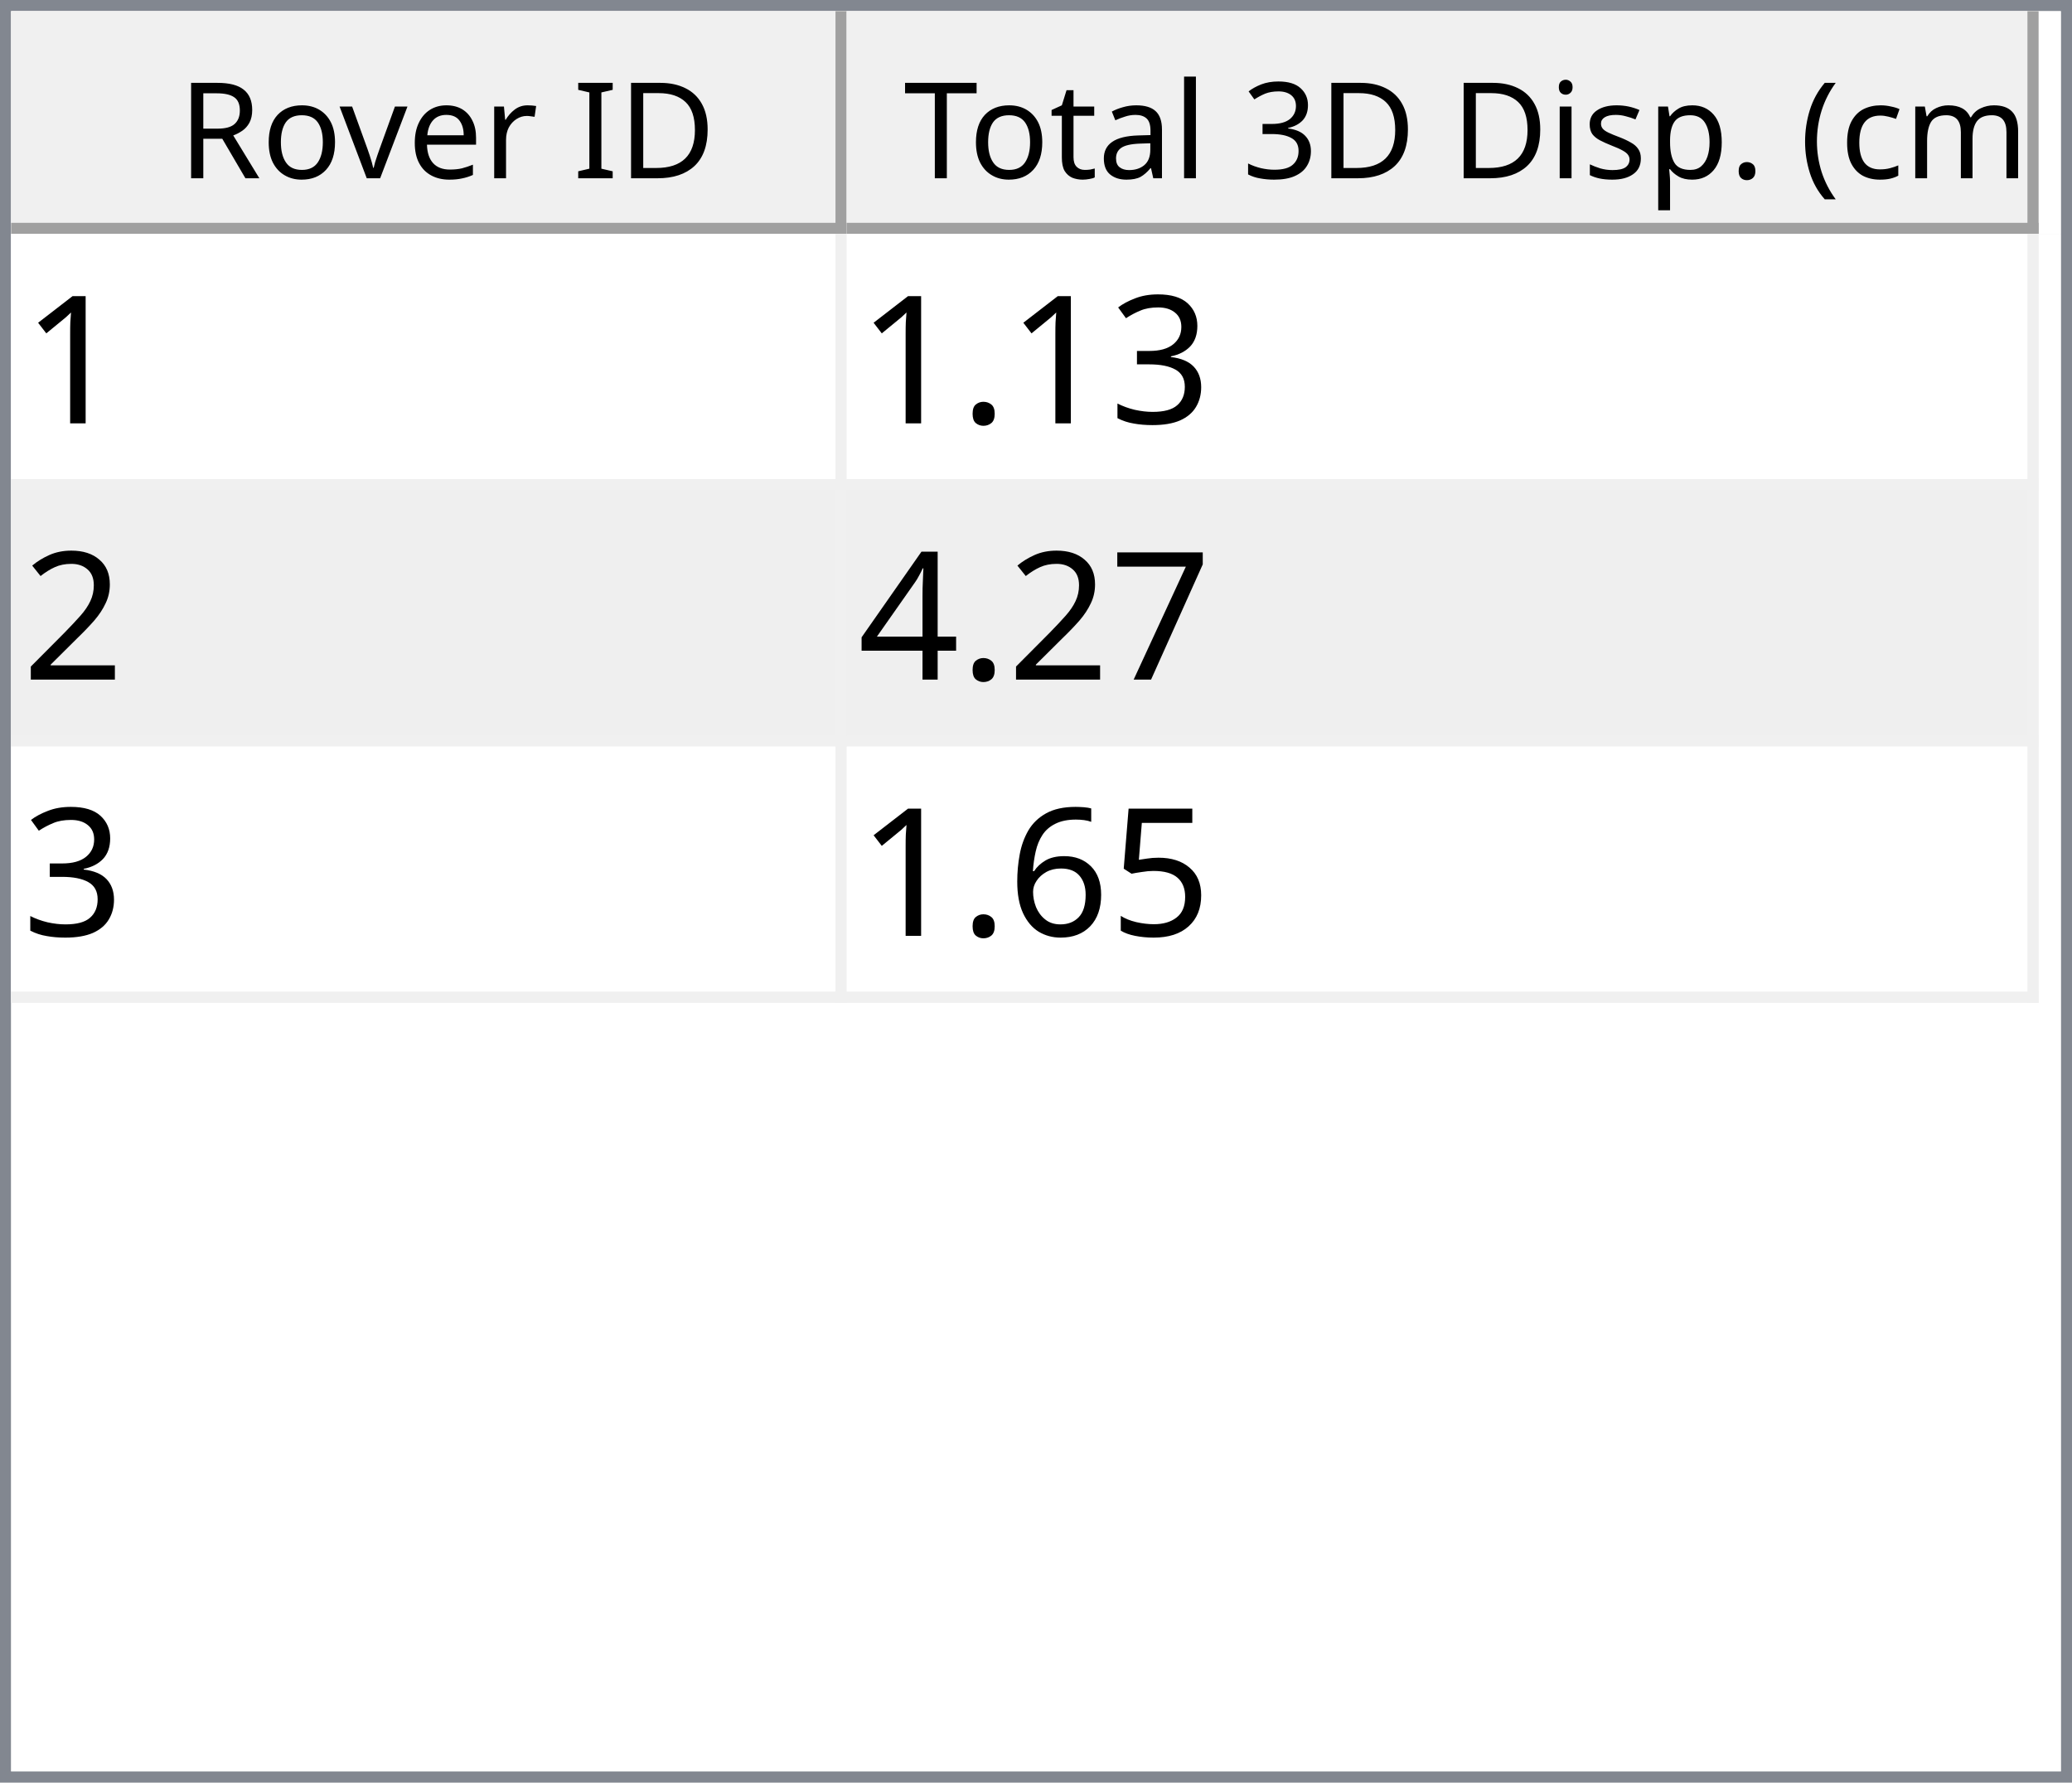
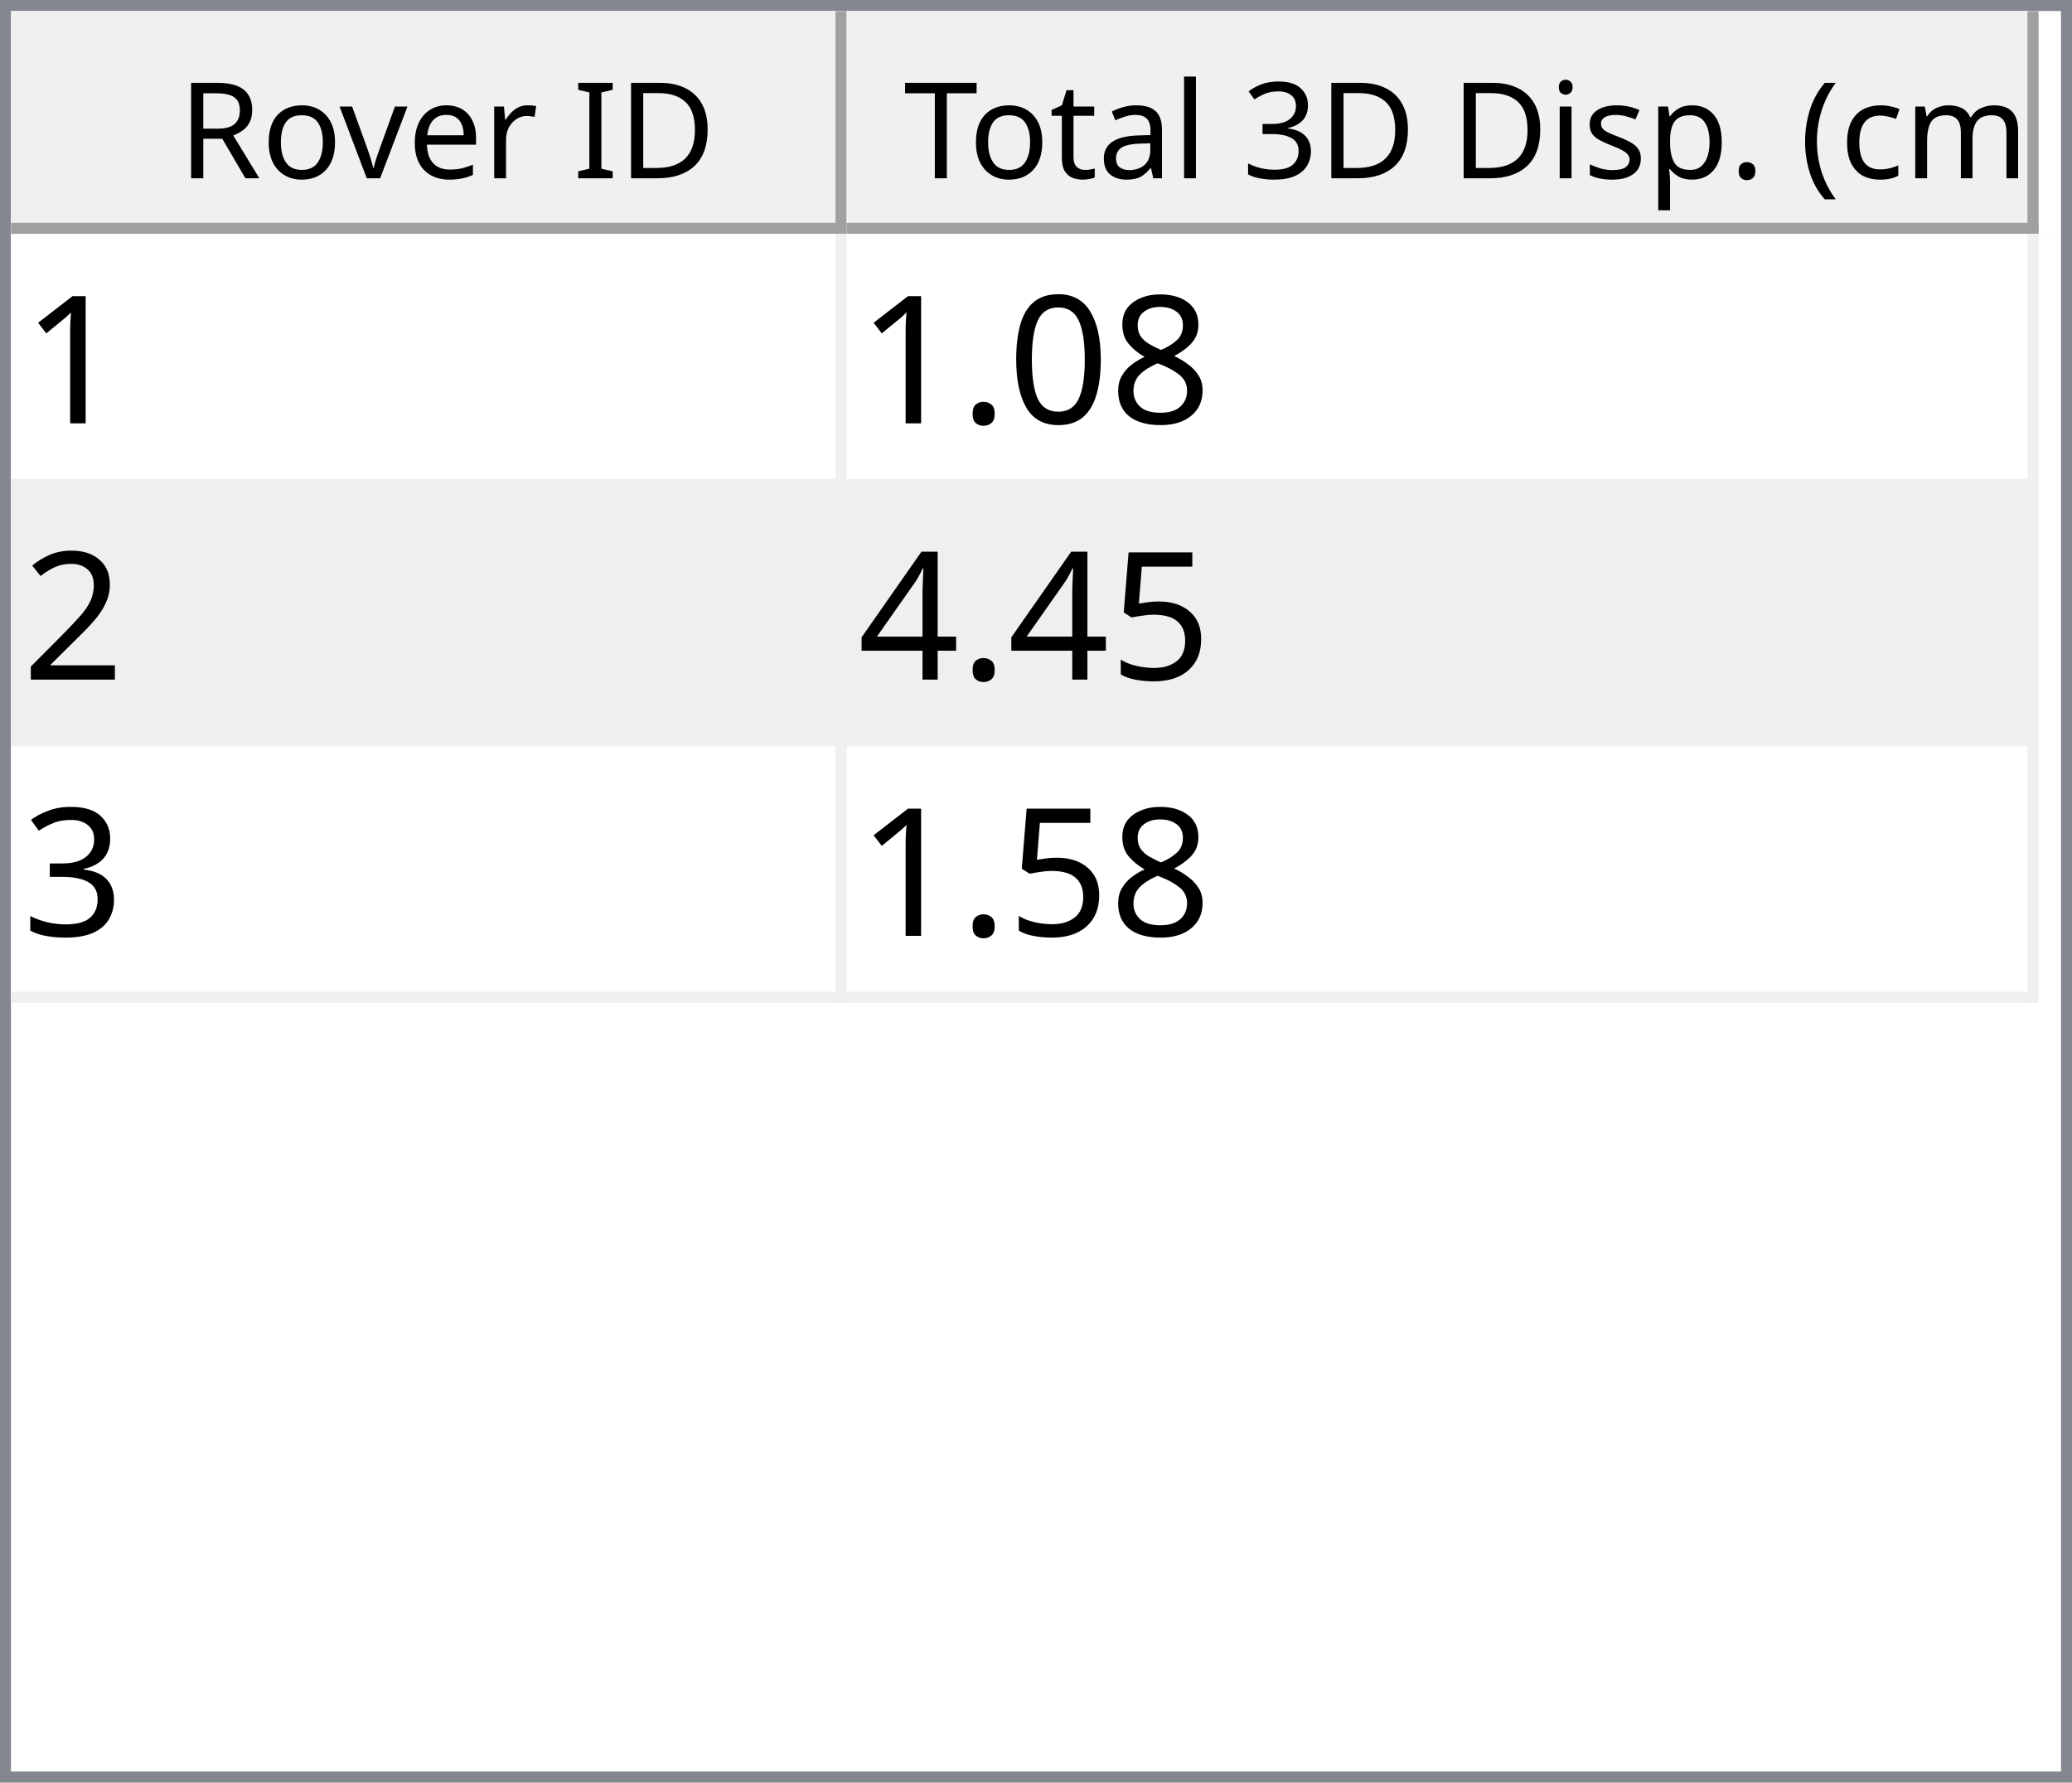
<svg xmlns="http://www.w3.org/2000/svg" style="fill-opacity:1; color-rendering:auto; color-interpolation:auto; text-rendering:auto; stroke:black; stroke-linecap:square; stroke-miterlimit:10; shape-rendering:auto; stroke-opacity:1; fill:black; stroke-dasharray:none; font-weight:normal; stroke-width:1; font-family:'Dialog'; font-style:normal; stroke-linejoin:miter; font-size:12px; stroke-dashoffset:0; image-rendering:auto;" width="186" height="160">
  <defs id="genericDefs" />
  <g>
    <defs id="defs1">
      <clipPath clipPathUnits="userSpaceOnUse" id="clipPath1">
        <path d="M0 0 L186 0 L186 160 L0 160 L0 0 Z" />
      </clipPath>
      <clipPath clipPathUnits="userSpaceOnUse" id="clipPath2">
        <path d="M0 0 L0 160 L186 160 L186 0 Z" />
      </clipPath>
      <clipPath clipPathUnits="userSpaceOnUse" id="clipPath3">
        <path d="M0 0 L0 20 L184 20 L184 0 Z" />
      </clipPath>
      <clipPath clipPathUnits="userSpaceOnUse" id="clipPath4">
        <path d="M0 0 L0 20 L75 20 L75 0 Z" />
      </clipPath>
      <clipPath clipPathUnits="userSpaceOnUse" id="clipPath5">
        <path d="M1 1 L1 19 L74 19 L74 1 Z" />
      </clipPath>
      <clipPath clipPathUnits="userSpaceOnUse" id="clipPath6">
        <path d="M0 0 L0 18 L73 18 L73 0 Z" />
      </clipPath>
      <clipPath clipPathUnits="userSpaceOnUse" id="clipPath7">
        <path d="M-0.5 -0.5 L-0.5 19.5 L74.5 19.5 L74.5 -0.5 Z" />
      </clipPath>
      <clipPath clipPathUnits="userSpaceOnUse" id="clipPath8">
        <path d="M0 0 L0 20 L107 20 L107 0 Z" />
      </clipPath>
      <clipPath clipPathUnits="userSpaceOnUse" id="clipPath9">
        <path d="M1 1 L1 19 L106 19 L106 1 Z" />
      </clipPath>
      <clipPath clipPathUnits="userSpaceOnUse" id="clipPath10">
        <path d="M0 0 L0 18 L105 18 L105 0 Z" />
      </clipPath>
      <clipPath clipPathUnits="userSpaceOnUse" id="clipPath11">
        <path d="M-0.5 -0.5 L-0.5 19.5 L106.5 19.5 L106.5 -0.5 Z" />
      </clipPath>
      <clipPath clipPathUnits="userSpaceOnUse" id="clipPath12">
        <path d="M0 0 L0 138 L184 138 L184 0 Z" />
      </clipPath>
      <clipPath clipPathUnits="userSpaceOnUse" id="clipPath13">
        <path d="M0 0 L0 69 L182 69 L182 0 Z" />
      </clipPath>
      <clipPath clipPathUnits="userSpaceOnUse" id="clipPath14">
        <path d="M-0.5 -0.5 L-0.5 68.5 L181.5 68.5 L181.5 -0.5 Z" />
      </clipPath>
      <clipPath clipPathUnits="userSpaceOnUse" id="clipPath15">
        <path d="M0 0 L0 22 L74 22 L74 0 Z" />
      </clipPath>
      <clipPath clipPathUnits="userSpaceOnUse" id="clipPath16">
        <path d="M0 0 L0 22 L106 22 L106 0 Z" />
      </clipPath>
      <font horiz-adv-x="64.551" id="font1">
        <font-face ascent="107.91" descent="25.098" units-per-em="100" style="font-style:normal; font-family:Segoe UI; font-weight:normal;" />
        <missing-glyph horiz-adv-x="64.551" d="M8.109 0 L8.109 68.266 L56.453 68.266 L56.453 0 L8.109 0 ZM15.328 7.234 L49.219 7.234 L49.219 61.031 L15.328 61.031 L15.328 7.234 Z" />
        <glyph unicode="D" horiz-adv-x="70.117" d="M9.188 0 L9.188 70.016 L28.516 70.016 Q65.531 70.016 65.531 35.891 Q65.531 19.672 55.25 9.836 Q44.969 0 27.734 0 L9.188 0 ZM17.391 62.594 L17.391 7.422 L27.828 7.422 Q41.609 7.422 49.273 14.797 Q56.938 22.172 56.938 35.688 Q56.938 62.594 28.328 62.594 L17.391 62.594 Z" />
        <glyph unicode="I" horiz-adv-x="26.611" d="M17.391 0 L9.188 0 L9.188 70.016 L17.391 70.016 L17.391 0 Z" />
        <glyph unicode=" " horiz-adv-x="27.393" d="" />
        <glyph unicode="r" horiz-adv-x="34.766" d="M34.188 41.891 Q32.078 43.5 28.125 43.5 Q23 43.5 19.555 38.672 Q16.109 33.844 16.109 25.484 L16.109 0 L8.109 0 L8.109 50 L16.109 50 L16.109 39.703 L16.312 39.703 Q18.016 44.969 21.531 47.922 Q25.047 50.875 29.391 50.875 Q32.516 50.875 34.188 50.203 L34.188 41.891 Z" />
        <glyph unicode="e" horiz-adv-x="52.295" d="M48.297 23 L12.984 23 Q13.188 14.656 17.484 10.109 Q21.781 5.562 29.297 5.562 Q37.75 5.562 44.828 11.141 L44.828 3.609 Q38.234 -1.172 27.391 -1.172 Q16.797 -1.172 10.742 5.641 Q4.688 12.453 4.688 24.812 Q4.688 36.469 11.305 43.82 Q17.922 51.172 27.734 51.172 Q37.547 51.172 42.922 44.828 Q48.297 38.484 48.297 27.203 L48.297 23 ZM40.094 29.781 Q40.047 36.719 36.75 40.578 Q33.453 44.438 27.594 44.438 Q21.922 44.438 17.969 40.383 Q14.016 36.328 13.094 29.781 L40.094 29.781 Z" />
        <glyph unicode="v" horiz-adv-x="47.9" d="M47.406 50 L27.484 0 L19.625 0 L0.688 50 L9.469 50 L22.172 13.672 Q23.578 9.672 23.922 6.688 L24.125 6.688 Q24.609 10.453 25.688 13.484 L38.969 50 L47.406 50 Z" />
        <glyph unicode="o" horiz-adv-x="58.594" d="M29 -1.172 Q17.922 -1.172 11.305 5.836 Q4.688 12.844 4.688 24.422 Q4.688 37.016 11.57 44.094 Q18.453 51.172 30.172 51.172 Q41.359 51.172 47.633 44.289 Q53.906 37.406 53.906 25.203 Q53.906 13.234 47.141 6.031 Q40.375 -1.172 29 -1.172 ZM29.594 44.438 Q21.875 44.438 17.383 39.188 Q12.891 33.938 12.891 24.703 Q12.891 15.828 17.43 10.695 Q21.969 5.562 29.594 5.562 Q37.359 5.562 41.531 10.594 Q45.703 15.625 45.703 24.906 Q45.703 34.281 41.531 39.359 Q37.359 44.438 29.594 44.438 Z" />
        <glyph unicode="R" horiz-adv-x="59.814" d="M59.375 0 L49.609 0 L37.891 19.625 Q36.281 22.359 34.766 24.289 Q33.25 26.219 31.664 27.438 Q30.078 28.656 28.25 29.219 Q26.422 29.781 24.125 29.781 L17.391 29.781 L17.391 0 L9.188 0 L9.188 70.016 L30.078 70.016 Q34.672 70.016 38.555 68.867 Q42.438 67.719 45.289 65.375 Q48.141 63.031 49.758 59.547 Q51.375 56.062 51.375 51.375 Q51.375 47.703 50.273 44.656 Q49.172 41.609 47.148 39.211 Q45.125 36.812 42.266 35.133 Q39.406 33.453 35.844 32.516 L35.844 32.328 Q37.594 31.547 38.891 30.547 Q40.188 29.547 41.359 28.18 Q42.531 26.812 43.68 25.078 Q44.828 23.344 46.234 21.047 L59.375 0 ZM17.391 62.594 L17.391 37.203 L28.516 37.203 Q31.594 37.203 34.203 38.133 Q36.812 39.062 38.719 40.797 Q40.625 42.531 41.703 45.047 Q42.781 47.562 42.781 50.688 Q42.781 56.297 39.141 59.445 Q35.5 62.594 28.609 62.594 L17.391 62.594 Z" />
        <glyph unicode=")" horiz-adv-x="30.176" d="M8.297 -15.922 L1.172 -15.922 Q16.406 2.344 16.406 26.812 Q16.406 51.469 1.078 70.016 L8.297 70.016 Q23.531 52.156 23.531 26.703 Q23.531 1.375 8.297 -15.922 Z" />
        <glyph unicode="m" horiz-adv-x="86.133" d="M79.109 0 L71.094 0 L71.094 28.719 Q71.094 37.016 68.531 40.727 Q65.969 44.438 59.906 44.438 Q54.781 44.438 51.195 39.75 Q47.609 35.062 47.609 28.516 L47.609 0 L39.594 0 L39.594 29.688 Q39.594 44.438 28.219 44.438 Q22.953 44.438 19.531 40.016 Q16.109 35.594 16.109 28.516 L16.109 0 L8.109 0 L8.109 50 L16.109 50 L16.109 42.094 L16.312 42.094 Q21.625 51.172 31.844 51.172 Q36.969 51.172 40.773 48.312 Q44.578 45.453 46 40.828 Q51.562 51.172 62.594 51.172 Q79.109 51.172 79.109 30.812 L79.109 0 Z" />
        <glyph unicode="c" horiz-adv-x="46.191" d="M42.188 2.297 Q36.422 -1.172 28.516 -1.172 Q17.828 -1.172 11.258 5.789 Q4.688 12.75 4.688 23.828 Q4.688 36.188 11.766 43.68 Q18.844 51.172 30.672 51.172 Q37.25 51.172 42.281 48.734 L42.281 40.531 Q36.719 44.438 30.375 44.438 Q22.703 44.438 17.797 38.945 Q12.891 33.453 12.891 24.516 Q12.891 15.719 17.508 10.641 Q22.125 5.562 29.891 5.562 Q36.422 5.562 42.188 9.906 L42.188 2.297 Z" />
        <glyph unicode="(" horiz-adv-x="30.176" d="M29.109 -15.922 L21.969 -15.922 Q6.844 1.375 6.844 26.703 Q6.844 52.156 21.969 70.016 L29.203 70.016 Q13.875 51.469 13.875 26.812 Q13.875 2.344 29.109 -15.922 Z" />
        <glyph unicode="." horiz-adv-x="21.68" d="M10.891 -1.078 Q8.641 -1.078 7.055 0.539 Q5.469 2.156 5.469 4.391 Q5.469 6.641 7.055 8.273 Q8.641 9.906 10.891 9.906 Q13.188 9.906 14.797 8.273 Q16.406 6.641 16.406 4.391 Q16.406 2.156 14.797 0.539 Q13.188 -1.078 10.891 -1.078 Z" />
        <glyph unicode="p" horiz-adv-x="58.789" d="M16.312 7.234 L16.109 7.234 L16.109 -23 L8.109 -23 L8.109 50 L16.109 50 L16.109 41.219 L16.312 41.219 Q22.219 51.172 33.594 51.172 Q43.266 51.172 48.688 44.461 Q54.109 37.75 54.109 26.469 Q54.109 13.922 48 6.375 Q41.891 -1.172 31.297 -1.172 Q21.578 -1.172 16.312 7.234 ZM16.109 27.391 L16.109 20.406 Q16.109 14.203 20.141 9.883 Q24.172 5.562 30.375 5.562 Q37.641 5.562 41.773 11.133 Q45.906 16.703 45.906 26.609 Q45.906 34.969 42.047 39.703 Q38.188 44.438 31.594 44.438 Q24.609 44.438 20.359 39.578 Q16.109 34.719 16.109 27.391 Z" />
        <glyph unicode="s" horiz-adv-x="42.432" d="M5.078 1.812 L5.078 10.406 Q11.625 5.562 19.484 5.562 Q30.031 5.562 30.031 12.594 Q30.031 14.594 29.125 15.992 Q28.219 17.391 26.68 18.461 Q25.141 19.531 23.07 20.383 Q21 21.234 18.609 22.172 Q15.281 23.484 12.766 24.828 Q10.25 26.172 8.57 27.859 Q6.891 29.547 6.031 31.695 Q5.172 33.844 5.172 36.719 Q5.172 40.234 6.789 42.945 Q8.406 45.656 11.086 47.484 Q13.766 49.312 17.211 50.242 Q20.656 51.172 24.312 51.172 Q30.812 51.172 35.938 48.922 L35.938 40.828 Q30.422 44.438 23.25 44.438 Q21 44.438 19.195 43.922 Q17.391 43.406 16.094 42.477 Q14.797 41.547 14.086 40.258 Q13.375 38.969 13.375 37.406 Q13.375 35.453 14.086 34.133 Q14.797 32.812 16.164 31.789 Q17.531 30.766 19.484 29.938 Q21.438 29.109 23.922 28.125 Q27.25 26.859 29.883 25.516 Q32.516 24.172 34.375 22.484 Q36.234 20.797 37.234 18.602 Q38.234 16.406 38.234 13.375 Q38.234 9.672 36.602 6.938 Q34.969 4.203 32.234 2.398 Q29.5 0.594 25.93 -0.289 Q22.359 -1.172 18.453 -1.172 Q10.75 -1.172 5.078 1.812 Z" />
        <glyph unicode="i" horiz-adv-x="24.219" d="M12.203 62.703 Q10.062 62.703 8.547 64.164 Q7.031 65.625 7.031 67.875 Q7.031 70.125 8.547 71.609 Q10.062 73.094 12.203 73.094 Q14.406 73.094 15.945 71.609 Q17.484 70.125 17.484 67.875 Q17.484 65.719 15.945 64.211 Q14.406 62.703 12.203 62.703 ZM16.109 0 L8.109 0 L8.109 50 L16.109 50 L16.109 0 Z" />
        <glyph unicode="3" horiz-adv-x="53.906" d="M46.531 19.828 Q46.531 15.094 44.75 11.211 Q42.969 7.328 39.719 4.57 Q36.469 1.812 31.93 0.297 Q27.391 -1.219 21.922 -1.219 Q11.922 -1.219 6 2.594 L6 11.188 Q13.094 5.609 22.219 5.609 Q25.875 5.609 28.828 6.539 Q31.781 7.469 33.906 9.227 Q36.031 10.984 37.18 13.477 Q38.328 15.969 38.328 19.094 Q38.328 32.812 18.797 32.812 L12.984 32.812 L12.984 39.594 L18.5 39.594 Q35.797 39.594 35.797 52.484 Q35.797 64.406 22.609 64.406 Q15.188 64.406 8.688 59.422 L8.688 67.188 Q15.375 71.188 24.609 71.188 Q29 71.188 32.57 69.969 Q36.141 68.75 38.68 66.555 Q41.219 64.359 42.609 61.281 Q44 58.203 44 54.5 Q44 40.672 30.031 36.719 L30.031 36.531 Q33.594 36.141 36.625 34.797 Q39.656 33.453 41.852 31.305 Q44.047 29.156 45.289 26.25 Q46.531 23.344 46.531 19.828 Z" />
        <glyph unicode="l" horiz-adv-x="24.219" d="M16.109 0 L8.109 0 L8.109 74.031 L16.109 74.031 L16.109 0 Z" />
        <glyph unicode="a" horiz-adv-x="50.879" d="M43.891 0 L35.891 0 L35.891 7.812 L35.688 7.812 Q30.469 -1.172 20.312 -1.172 Q12.844 -1.172 8.617 2.781 Q4.391 6.734 4.391 13.281 Q4.391 27.297 20.906 29.594 L35.891 31.688 Q35.891 44.438 25.594 44.438 Q16.547 44.438 9.281 38.281 L9.281 46.484 Q16.656 51.172 26.266 51.172 Q43.891 51.172 43.891 32.516 L43.891 0 ZM35.891 25.297 L23.828 23.641 Q18.266 22.859 15.43 20.875 Q12.594 18.891 12.594 13.875 Q12.594 10.203 15.211 7.883 Q17.828 5.562 22.172 5.562 Q28.125 5.562 32.008 9.742 Q35.891 13.922 35.891 20.312 L35.891 25.297 Z" />
        <glyph unicode="t" horiz-adv-x="33.887" d="M31.297 0.484 Q28.469 -1.078 23.828 -1.078 Q10.688 -1.078 10.688 13.578 L10.688 43.172 L2.094 43.172 L2.094 50 L10.688 50 L10.688 62.203 L18.703 64.797 L18.703 50 L31.297 50 L31.297 43.172 L18.703 43.172 L18.703 14.984 Q18.703 9.969 20.414 7.82 Q22.125 5.672 26.078 5.672 Q29.109 5.672 31.297 7.328 L31.297 0.484 Z" />
        <glyph unicode="T" horiz-adv-x="52.393" d="M50.594 62.594 L30.375 62.594 L30.375 0 L22.172 0 L22.172 62.594 L2 62.594 L2 70.016 L50.594 70.016 L50.594 62.594 Z" />
      </font>
      <font horiz-adv-x="75.0" id="font2">
        <font-face ascent="100.537" descent="21.973" units-per-em="100" style="font-style:normal; font-family:sans-serif; font-weight:normal;" />
        <missing-glyph horiz-adv-x="75.0" d="M12.5 0 L12.5 62.5 L62.5 62.5 L62.5 0 L12.5 0 ZM14.062 1.562 L60.938 1.562 L60.938 60.938 L14.062 60.938 L14.062 1.562 Z" />
        <glyph unicode="1" horiz-adv-x="55.615" d="M37.25 0 L28.469 0 L28.469 56 Q25.297 52.984 20.141 49.953 Q14.984 46.922 10.891 45.406 L10.891 53.906 Q18.266 57.375 23.781 62.305 Q29.297 67.234 31.594 71.875 L37.25 71.875 L37.25 0 Z" />
-         <glyph unicode="3" horiz-adv-x="55.615" d="M4.203 18.891 L12.984 20.062 Q14.5 12.594 18.141 9.297 Q21.781 6 27 6 Q33.203 6 37.477 10.297 Q41.75 14.594 41.75 20.953 Q41.75 27 37.797 30.93 Q33.844 34.859 27.734 34.859 Q25.25 34.859 21.531 33.891 L22.516 41.609 Q23.391 41.5 23.922 41.5 Q29.547 41.5 34.039 44.43 Q38.531 47.359 38.531 53.469 Q38.531 58.297 35.258 61.477 Q31.984 64.656 26.812 64.656 Q21.688 64.656 18.266 61.43 Q14.844 58.203 13.875 51.766 L5.078 53.328 Q6.688 62.156 12.398 67.016 Q18.109 71.875 26.609 71.875 Q32.469 71.875 37.398 69.359 Q42.328 66.844 44.945 62.5 Q47.562 58.156 47.562 53.266 Q47.562 48.641 45.07 44.828 Q42.578 41.016 37.703 38.766 Q44.047 37.312 47.562 32.695 Q51.078 28.078 51.078 21.141 Q51.078 11.766 44.242 5.25 Q37.406 -1.266 26.953 -1.266 Q17.531 -1.266 11.305 4.352 Q5.078 9.969 4.203 18.891 Z" />
+         <glyph unicode="8" horiz-adv-x="55.615" d="M17.672 38.812 Q12.203 40.828 9.57 44.539 Q6.938 48.25 6.938 53.422 Q6.938 61.234 12.555 66.555 Q18.172 71.875 27.484 71.875 Q36.859 71.875 42.578 66.43 Q48.297 60.984 48.297 53.172 Q48.297 48.188 45.68 44.508 Q43.062 40.828 37.75 38.812 Q44.344 36.672 47.781 31.883 Q51.219 27.094 51.219 20.453 Q51.219 11.281 44.727 5.031 Q38.234 -1.219 27.641 -1.219 Q17.047 -1.219 10.547 5.055 Q4.047 11.328 4.047 20.703 Q4.047 27.688 7.594 32.398 Q11.141 37.109 17.672 38.812 ZM15.922 53.719 Q15.922 48.641 19.195 45.414 Q22.469 42.188 27.688 42.188 Q32.766 42.188 36.016 45.383 Q39.266 48.578 39.266 53.219 Q39.266 58.062 35.914 61.359 Q32.562 64.656 27.594 64.656 Q22.562 64.656 19.242 61.43 Q15.922 58.203 15.922 53.719 ZM13.094 20.656 Q13.094 16.891 14.875 13.375 Q16.656 9.859 20.172 7.93 Q23.688 6 27.734 6 Q34.031 6 38.133 10.055 Q42.234 14.109 42.234 20.359 Q42.234 26.703 38.016 30.859 Q33.797 35.016 27.438 35.016 Q21.234 35.016 17.164 30.914 Q13.094 26.812 13.094 20.656 Z" />
+         <glyph unicode="0" horiz-adv-x="55.615" d="M4.156 35.297 Q4.156 48 6.766 55.742 Q9.375 63.484 14.523 67.68 Q19.672 71.875 27.484 71.875 Q33.25 71.875 37.594 69.555 Q41.938 67.234 44.773 62.867 Q47.609 58.5 49.219 52.227 Q50.828 45.953 50.828 35.297 Q50.828 22.703 48.242 14.969 Q45.656 7.234 40.508 3.008 Q35.359 -1.219 27.484 -1.219 Q17.141 -1.219 11.234 6.203 Q4.156 15.141 4.156 35.297 ZM13.188 35.297 Q13.188 17.672 17.312 11.836 Q21.438 6 27.484 6 Q33.547 6 37.672 11.859 Q41.797 17.719 41.797 35.297 Q41.797 52.984 37.672 58.789 Q33.547 64.594 27.391 64.594 Q21.344 64.594 17.719 59.469 Q13.188 52.938 13.188 35.297 Z" />
        <glyph unicode="." horiz-adv-x="27.783" d="M9.078 0 L9.078 10.016 L19.094 10.016 L19.094 0 L9.078 0 Z" />
        <glyph unicode="2" horiz-adv-x="55.615" d="M50.344 8.453 L50.344 0 L3.031 0 Q2.938 3.172 4.047 6.109 Q5.859 10.938 9.836 15.625 Q13.812 20.312 21.344 26.469 Q33.016 36.031 37.117 41.625 Q41.219 47.219 41.219 52.203 Q41.219 57.422 37.477 61.008 Q33.734 64.594 27.734 64.594 Q21.391 64.594 17.578 60.789 Q13.766 56.984 13.719 50.25 L4.688 51.172 Q5.609 61.281 11.664 66.578 Q17.719 71.875 27.938 71.875 Q38.234 71.875 44.242 66.164 Q50.25 60.453 50.25 52 Q50.25 47.703 48.492 43.555 Q46.734 39.406 42.656 34.812 Q38.578 30.219 29.109 22.219 Q21.188 15.578 18.945 13.211 Q16.703 10.844 15.234 8.453 L50.344 8.453 Z" />
-         <glyph unicode="7" horiz-adv-x="55.615" d="M4.734 62.203 L4.734 70.656 L51.078 70.656 L51.078 63.812 Q44.234 56.547 37.523 44.484 Q30.812 32.422 27.156 19.672 Q24.516 10.688 23.781 0 L14.75 0 Q14.891 8.453 18.062 20.414 Q21.234 32.375 27.172 43.484 Q33.109 54.594 39.797 62.203 L4.734 62.203 Z" />
+         <glyph unicode="5" horiz-adv-x="55.615" d="M4.156 18.75 L13.375 19.531 Q14.406 12.797 18.141 9.398 Q21.875 6 27.156 6 Q33.5 6 37.891 10.789 Q42.281 15.578 42.281 23.484 Q42.281 31 38.062 35.352 Q33.844 39.703 27 39.703 Q22.75 39.703 19.336 37.773 Q15.922 35.844 13.969 32.766 L5.719 33.844 L12.641 70.609 L48.25 70.609 L48.25 62.203 L19.672 62.203 L15.828 42.969 Q22.266 47.469 29.344 47.469 Q38.719 47.469 45.164 40.969 Q51.609 34.469 51.609 24.266 Q51.609 14.547 45.953 7.469 Q39.062 -1.219 27.156 -1.219 Q17.391 -1.219 11.211 4.25 Q5.031 9.719 4.156 18.75 Z" />
        <glyph unicode="4" horiz-adv-x="55.615" d="M32.328 0 L32.328 17.141 L1.266 17.141 L1.266 25.203 L33.938 71.578 L41.109 71.578 L41.109 25.203 L50.781 25.203 L50.781 17.141 L41.109 17.141 L41.109 0 L32.328 0 ZM32.328 25.203 L32.328 57.469 L9.906 25.203 L32.328 25.203 Z" />
-         <glyph unicode="5" horiz-adv-x="55.615" d="M4.156 18.75 L13.375 19.531 Q14.406 12.797 18.141 9.398 Q21.875 6 27.156 6 Q33.5 6 37.891 10.789 Q42.281 15.578 42.281 23.484 Q42.281 31 38.062 35.352 Q33.844 39.703 27 39.703 Q22.75 39.703 19.336 37.773 Q15.922 35.844 13.969 32.766 L5.719 33.844 L12.641 70.609 L48.25 70.609 L48.25 62.203 L19.672 62.203 L15.828 42.969 Q22.266 47.469 29.344 47.469 Q38.719 47.469 45.164 40.969 Q51.609 34.469 51.609 24.266 Q51.609 14.547 45.953 7.469 Q39.062 -1.219 27.156 -1.219 Q17.391 -1.219 11.211 4.25 Q5.031 9.719 4.156 18.75 Z" />
-         <glyph unicode="6" horiz-adv-x="55.615" d="M49.75 54.047 L41.016 53.375 Q39.844 58.547 37.703 60.891 Q34.125 64.656 28.906 64.656 Q24.703 64.656 21.531 62.312 Q17.391 59.281 14.992 53.469 Q12.594 47.656 12.5 36.922 Q15.672 41.75 20.266 44.094 Q24.859 46.438 29.891 46.438 Q38.672 46.438 44.852 39.969 Q51.031 33.5 51.031 23.25 Q51.031 16.5 48.125 10.719 Q45.219 4.938 40.141 1.859 Q35.062 -1.219 28.609 -1.219 Q17.625 -1.219 10.695 6.859 Q3.766 14.938 3.766 33.5 Q3.766 54.25 11.422 63.672 Q18.109 71.875 29.438 71.875 Q37.891 71.875 43.289 67.141 Q48.688 62.406 49.75 54.047 ZM13.875 23.188 Q13.875 18.656 15.797 14.508 Q17.719 10.359 21.188 8.18 Q24.656 6 28.469 6 Q34.031 6 38.039 10.492 Q42.047 14.984 42.047 22.703 Q42.047 30.125 38.086 34.398 Q34.125 38.672 28.125 38.672 Q22.172 38.672 18.023 34.398 Q13.875 30.125 13.875 23.188 Z" />
+         <glyph unicode="3" horiz-adv-x="55.615" d="M4.203 18.891 L12.984 20.062 Q14.5 12.594 18.141 9.297 Q21.781 6 27 6 Q33.203 6 37.477 10.297 Q41.75 14.594 41.75 20.953 Q41.75 27 37.797 30.93 Q33.844 34.859 27.734 34.859 Q25.25 34.859 21.531 33.891 L22.516 41.609 Q23.391 41.5 23.922 41.5 Q29.547 41.5 34.039 44.43 Q38.531 47.359 38.531 53.469 Q38.531 58.297 35.258 61.477 Q31.984 64.656 26.812 64.656 Q21.688 64.656 18.266 61.43 Q14.844 58.203 13.875 51.766 L5.078 53.328 Q6.688 62.156 12.398 67.016 Q18.109 71.875 26.609 71.875 Q32.469 71.875 37.398 69.359 Q42.328 66.844 44.945 62.5 Q47.562 58.156 47.562 53.266 Q47.562 48.641 45.07 44.828 Q42.578 41.016 37.703 38.766 Q44.047 37.312 47.562 32.695 Q51.078 28.078 51.078 21.141 Q51.078 11.766 44.242 5.25 Q37.406 -1.266 26.953 -1.266 Q17.531 -1.266 11.305 4.352 Q5.078 9.969 4.203 18.891 Z" />
      </font>
    </defs>
    <g style="fill:white; stroke:white;">
      <rect x="0" y="0" width="186" style="clip-path:url(#clipPath1); stroke:none;" height="160" />
    </g>
    <g style="fill:white; text-rendering:optimizeSpeed; color-rendering:optimizeSpeed; image-rendering:optimizeSpeed; shape-rendering:crispEdges; stroke:white; color-interpolation:sRGB;">
      <rect x="0" width="186" height="160" y="0" style="stroke:none;" />
      <path style="stroke:none;" d="M0 160 L186 160 L186 0 L0 0 Z" />
    </g>
    <g style="fill:rgb(240,240,240); font-family:'Segoe UI'; stroke:rgb(240,240,240);">
      <rect x="0" y="0" width="186" style="clip-path:url(#clipPath2); stroke:none;" height="160" />
    </g>
    <g style="fill:rgb(130,135,144); font-family:'Segoe UI'; stroke:rgb(130,135,144);">
      <path d="M0 0 L186 0 L186 160 L0 160 L0 0 ZM1 1 L185 1 L185 159 L1 159 L1 1 Z" style="fill-rule:evenodd; clip-path:url(#clipPath2); stroke:none;" />
    </g>
    <g style="fill:white; font-family:'Segoe UI'; stroke:white;" transform="translate(1,1)">
      <rect x="0" y="0" width="184" style="clip-path:url(#clipPath3); stroke:none;" height="20" />
    </g>
    <g style="fill:rgb(240,240,240); font-family:'Segoe UI'; stroke:rgb(240,240,240);" transform="translate(1,1)">
      <rect x="0" y="0" width="75" style="clip-path:url(#clipPath4); stroke:none;" height="20" />
    </g>
    <g style="font-family:'Segoe UI';" transform="translate(2,2)">
      <text x="14" xml:space="preserve" y="14" style="clip-path:url(#clipPath6); stroke:none;">Rover ID</text>
    </g>
    <g style="fill:rgb(160,160,160); font-family:'Segoe UI'; stroke:rgb(160,160,160); stroke-linejoin:bevel;" transform="translate(1.5,1.5)">
      <line x1="74" x2="74" y1="0" style="fill:none; clip-path:url(#clipPath7);" y2="19" />
    </g>
    <g style="fill:rgb(160,160,160); font-family:'Segoe UI'; stroke:rgb(160,160,160); stroke-linejoin:bevel;" transform="matrix(1,0,0,1,1,1) translate(0.5,0.5)">
      <line x1="0" x2="74" y1="19" style="fill:none; clip-path:url(#clipPath7);" y2="19" />
    </g>
    <g style="fill:rgb(240,240,240); font-family:'Segoe UI'; stroke:rgb(240,240,240);" transform="translate(76,1)">
      <rect x="0" y="0" width="107" style="clip-path:url(#clipPath8); stroke:none;" height="20" />
    </g>
    <g style="font-family:'Segoe UI';" transform="translate(77,2)">
      <text x="1" xml:space="preserve" y="14" style="clip-path:url(#clipPath10); stroke:none;"> Total 3D Disp. (cm)</text>
    </g>
    <g style="fill:rgb(160,160,160); font-family:'Segoe UI'; stroke:rgb(160,160,160); stroke-linejoin:bevel;" transform="translate(76.5,1.5)">
      <line x1="106" x2="106" y1="0" style="fill:none; clip-path:url(#clipPath11);" y2="19" />
    </g>
    <g style="fill:rgb(160,160,160); font-family:'Segoe UI'; stroke:rgb(160,160,160); stroke-linejoin:bevel;" transform="matrix(1,0,0,1,76,1) translate(0.5,0.5)">
      <line x1="0" x2="106" y1="19" style="fill:none; clip-path:url(#clipPath11);" y2="19" />
    </g>
    <g style="fill:white; font-family:'Segoe UI'; stroke:white;" transform="translate(1,21)">
      <rect x="0" y="0" width="184" style="clip-path:url(#clipPath12); stroke:none;" height="138" />
    </g>
    <g style="fill:rgb(240,240,240); font-size:16px; font-family:sans-serif; stroke:rgb(240,240,240);" transform="translate(1,21)">
      <rect x="0" y="0" width="182" style="clip-path:url(#clipPath13); stroke:none;" height="69" />
      <line transform="translate(0.5,0.5)" x1="0" x2="181" y1="22" style="clip-path:url(#clipPath14); fill:none; stroke-linejoin:bevel;" y2="22" />
    </g>
    <g transform="matrix(1,0,0,1,1,21) translate(0.5,0.5)" style="fill:rgb(240,240,240); font-size:16px; font-family:sans-serif; stroke:rgb(240,240,240); stroke-linejoin:bevel;">
      <line x1="0" x2="181" y1="45" style="fill:none; clip-path:url(#clipPath14);" y2="45" />
    </g>
    <g transform="matrix(1,0,0,1,1,21) translate(0.5,0.5)" style="fill:rgb(240,240,240); font-size:16px; font-family:sans-serif; stroke:rgb(240,240,240); stroke-linejoin:bevel;">
      <line x1="0" x2="181" y1="68" style="fill:none; clip-path:url(#clipPath14);" y2="68" />
    </g>
    <g transform="matrix(1,0,0,1,1,21) translate(0.5,0.5)" style="fill:rgb(240,240,240); font-size:16px; font-family:sans-serif; stroke:rgb(240,240,240); stroke-linejoin:bevel;">
      <line x1="74" x2="74" y1="0" style="fill:none; clip-path:url(#clipPath14);" y2="68" />
    </g>
    <g transform="matrix(1,0,0,1,1,21) translate(0.5,0.5)" style="fill:rgb(240,240,240); font-size:16px; font-family:sans-serif; stroke:rgb(240,240,240); stroke-linejoin:bevel;">
      <line x1="181" x2="181" y1="0" style="fill:none; clip-path:url(#clipPath14);" y2="68" />
    </g>
    <g style="fill:white; font-size:16px; font-family:sans-serif; stroke:white;" transform="matrix(1,0,0,1,1,21)">
      <rect x="0" y="0" width="74" style="clip-path:url(#clipPath15); stroke:none;" height="22" />
      <text x="1" y="17" style="fill:black; clip-path:url(#clipPath15); stroke:none;" xml:space="preserve">1</text>
    </g>
    <g style="fill:white; font-size:16px; font-family:sans-serif; stroke:white;" transform="matrix(1,0,0,1,1,21) translate(75,0)">
      <rect x="0" y="0" width="106" style="clip-path:url(#clipPath16); stroke:none;" height="22" />
-       <text x="1" y="17" style="fill:black; clip-path:url(#clipPath16); stroke:none;" xml:space="preserve">1.13</text>
+       <text x="1" y="17" style="fill:black; clip-path:url(#clipPath16); stroke:none;" xml:space="preserve">1.08</text>
    </g>
    <g style="fill:rgb(239,239,239); font-size:16px; font-family:sans-serif; stroke:rgb(239,239,239);" transform="matrix(1,0,0,1,1,21) translate(0,23)">
      <rect x="0" y="0" width="74" style="clip-path:url(#clipPath15); stroke:none;" height="22" />
      <text x="1" y="17" style="fill:black; clip-path:url(#clipPath15); stroke:none;" xml:space="preserve">2</text>
    </g>
    <g style="fill:rgb(239,239,239); font-size:16px; font-family:sans-serif; stroke:rgb(239,239,239);" transform="matrix(1,0,0,1,1,21) translate(75,23)">
      <rect x="0" y="0" width="106" style="clip-path:url(#clipPath16); stroke:none;" height="22" />
-       <text x="1" y="17" style="fill:black; clip-path:url(#clipPath16); stroke:none;" xml:space="preserve">4.27</text>
+       <text x="1" y="17" style="fill:black; clip-path:url(#clipPath16); stroke:none;" xml:space="preserve">4.45</text>
    </g>
    <g style="fill:white; font-size:16px; font-family:sans-serif; stroke:white;" transform="matrix(1,0,0,1,1,21) translate(0,46)">
      <rect x="0" y="0" width="74" style="clip-path:url(#clipPath15); stroke:none;" height="22" />
      <text x="1" y="17" style="fill:black; clip-path:url(#clipPath15); stroke:none;" xml:space="preserve">3</text>
    </g>
    <g style="fill:white; font-size:16px; font-family:sans-serif; stroke:white;" transform="matrix(1,0,0,1,1,21) translate(75,46)">
      <rect x="0" y="0" width="106" style="clip-path:url(#clipPath16); stroke:none;" height="22" />
-       <text x="1" y="17" style="fill:black; clip-path:url(#clipPath16); stroke:none;" xml:space="preserve">1.65</text>
+       <text x="1" y="17" style="fill:black; clip-path:url(#clipPath16); stroke:none;" xml:space="preserve">1.58</text>
    </g>
  </g>
</svg>
